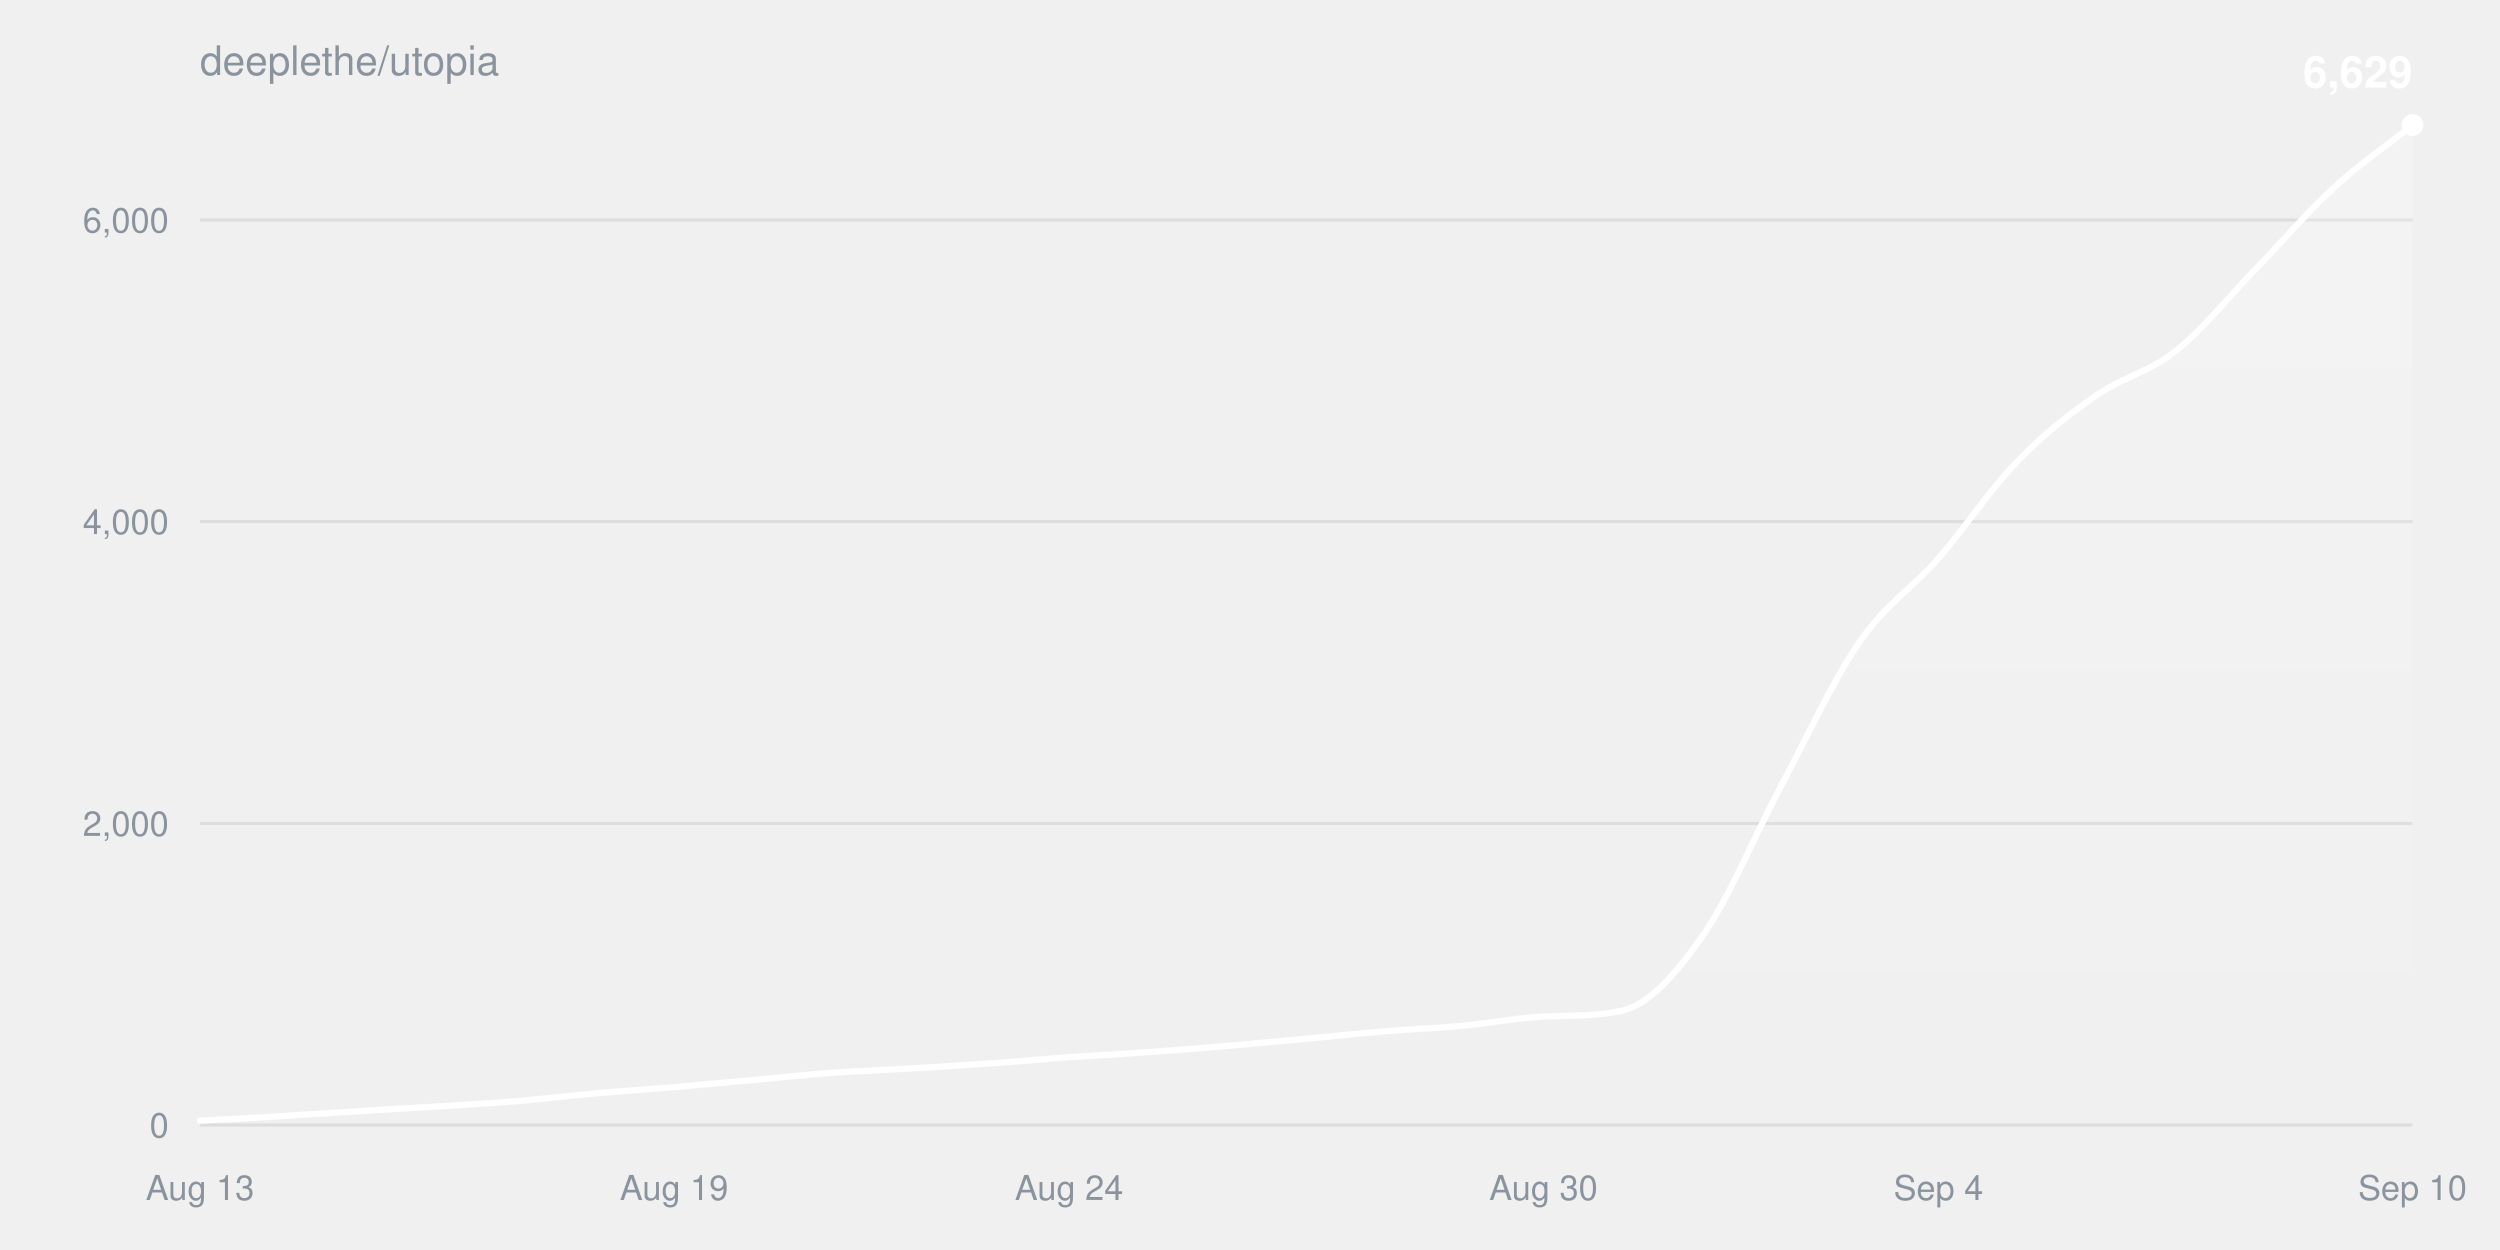
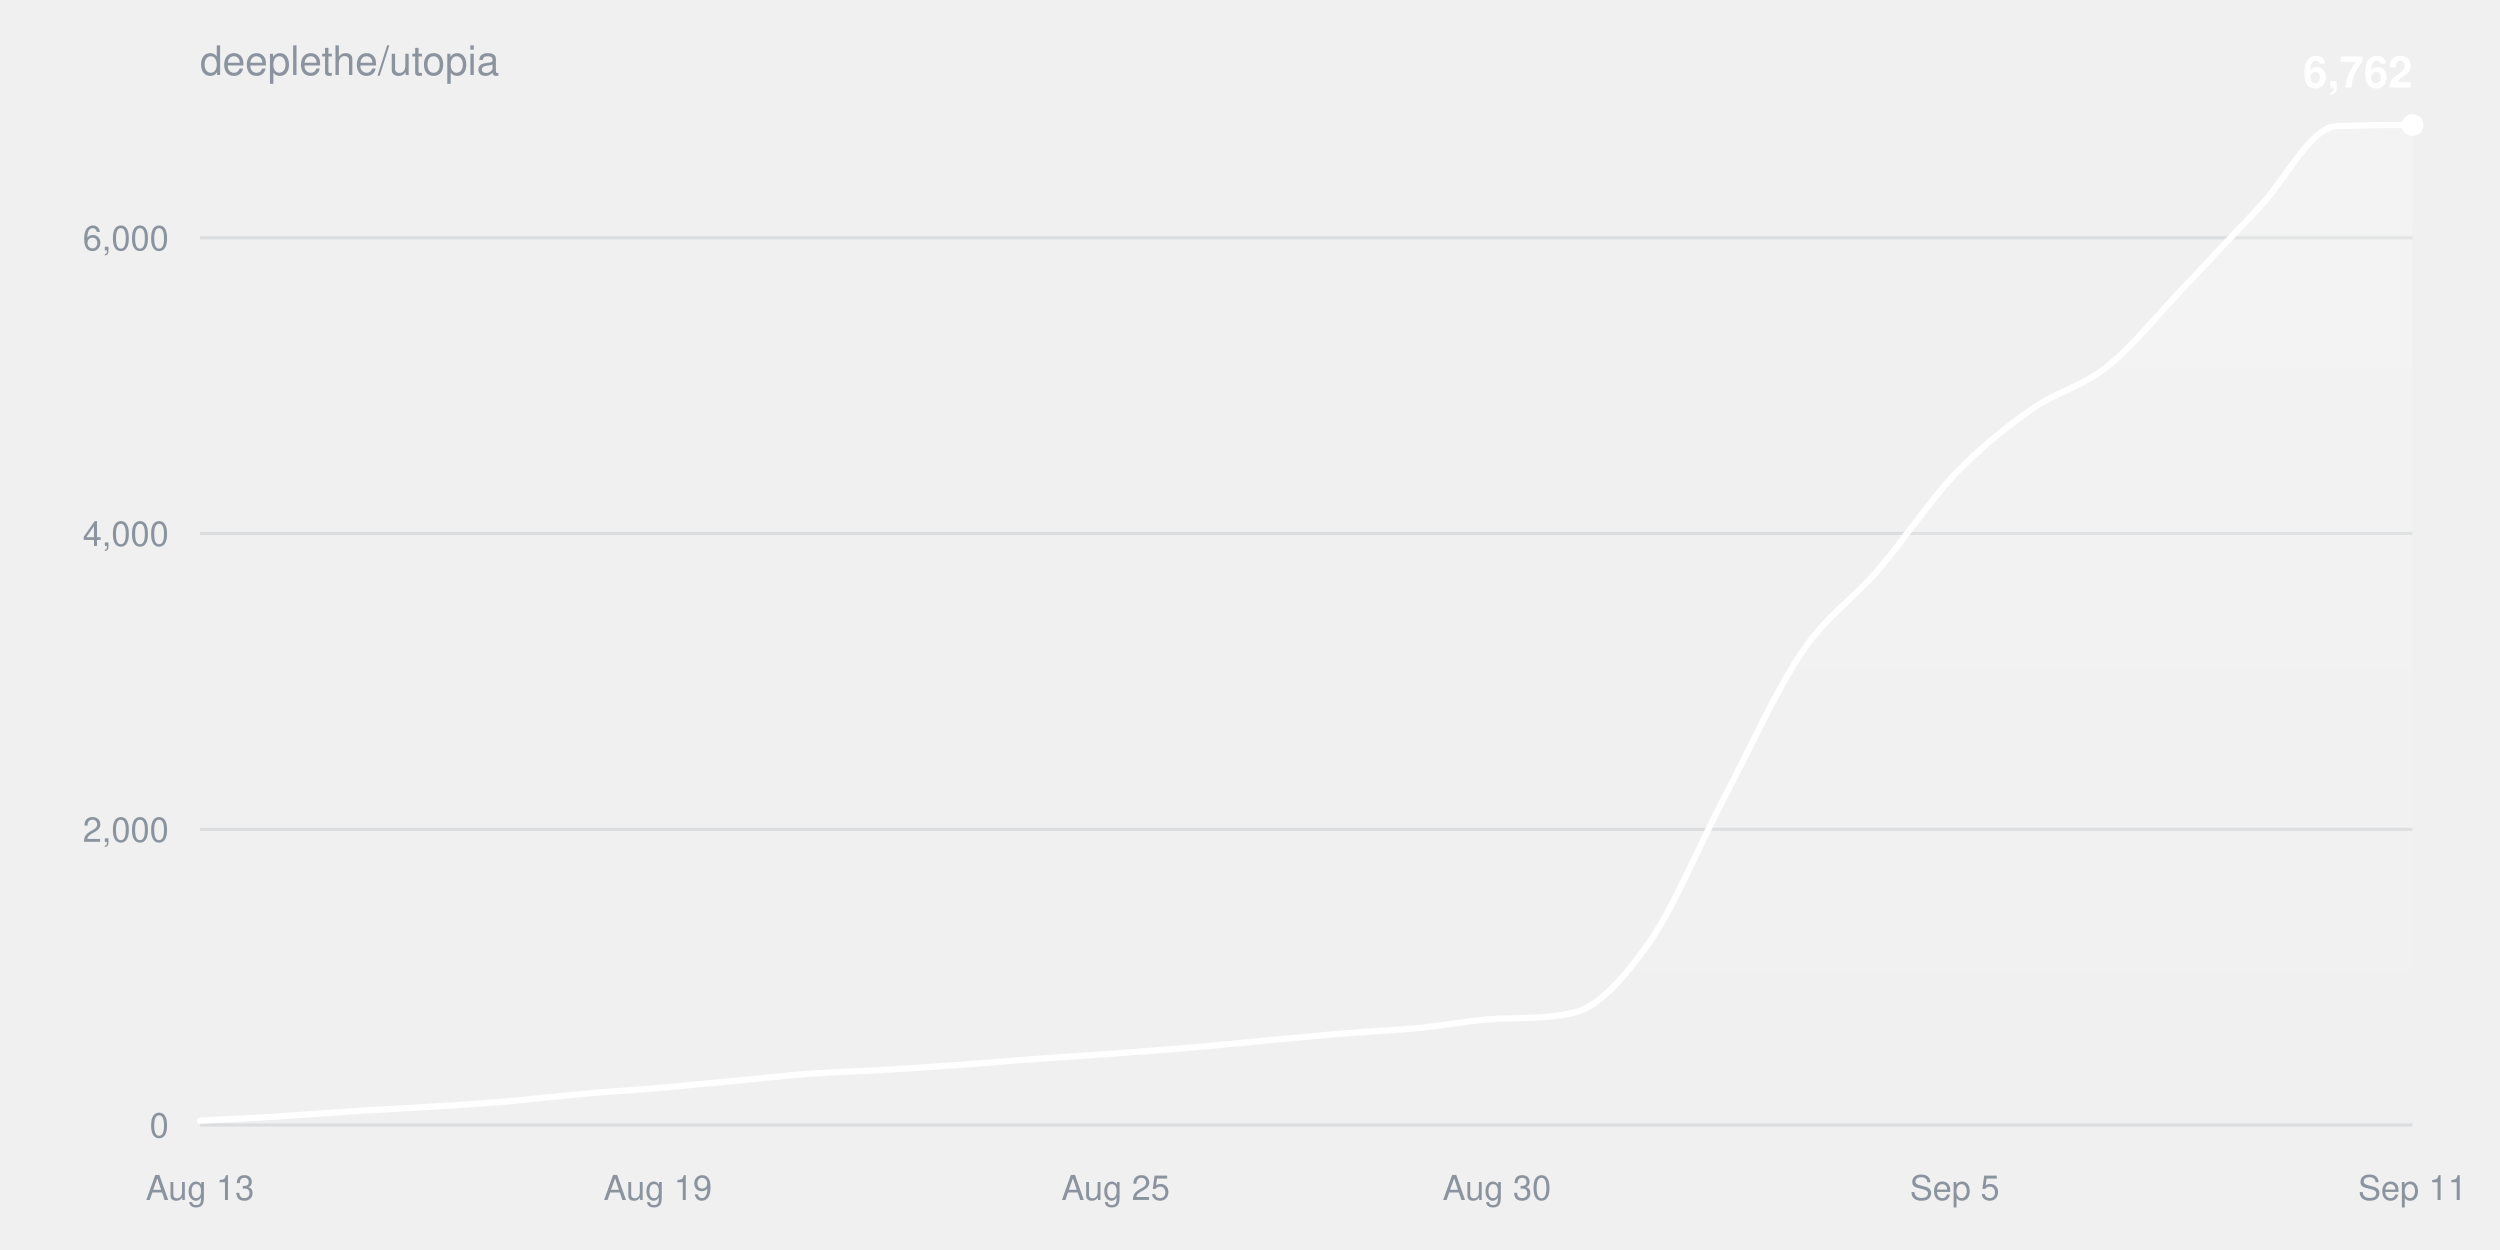
<svg xmlns="http://www.w3.org/2000/svg" width="800" height="400" viewBox="0 0 800 400" font-family="-apple-system,BlinkMacSystemFont,Segoe UI,Helvetica,Arial,sans-serif">
  <defs>
    <linearGradient id="fill" x1="0" y1="0" x2="0" y2="1">
      <stop offset="0%" stop-color="#ffffff" stop-opacity="0.22" />
      <stop offset="100%" stop-color="#ffffff" stop-opacity="0" />
    </linearGradient>
  </defs>
  <text x="64" y="24" fill="#8b949e" font-size="13">deeplethe/utopia</text>
  <g>
    <line x1="64" y1="360.0" x2="772" y2="360.0" stroke="#8b949e33" />
    <text x="54" y="364.0" fill="#8b949e" font-size="11" text-anchor="end">0</text>
  </g>
  <g>
-     <line x1="64" y1="263.5" x2="772" y2="263.5" stroke="#8b949e33" />
-     <text x="54" y="267.5" fill="#8b949e" font-size="11" text-anchor="end">2,000</text>
+     <line x1="64" y1="265.4" x2="772" y2="265.4" stroke="#8b949e33" />
+     <text x="54" y="269.4" fill="#8b949e" font-size="11" text-anchor="end">2,000</text>
  </g>
  <g>
-     <line x1="64" y1="166.9" x2="772" y2="166.9" stroke="#8b949e33" />
-     <text x="54" y="170.9" fill="#8b949e" font-size="11" text-anchor="end">4,000</text>
+     <line x1="64" y1="170.7" x2="772" y2="170.7" stroke="#8b949e33" />
+     <text x="54" y="174.7" fill="#8b949e" font-size="11" text-anchor="end">4,000</text>
  </g>
  <g>
-     <line x1="64" y1="70.4" x2="772" y2="70.4" stroke="#8b949e33" />
-     <text x="54" y="74.4" fill="#8b949e" font-size="11" text-anchor="end">6,000</text>
+     <line x1="64" y1="76.1" x2="772" y2="76.1" stroke="#8b949e33" />
+     <text x="54" y="80.1" fill="#8b949e" font-size="11" text-anchor="end">6,000</text>
  </g>
  <text x="64.0" y="384" fill="#8b949e" font-size="11" text-anchor="middle">Aug 13</text>
-   <text x="215.7" y="384" fill="#8b949e" font-size="11" text-anchor="middle">Aug 19</text>
-   <text x="342.1" y="384" fill="#8b949e" font-size="11" text-anchor="middle">Aug 24</text>
-   <text x="493.9" y="384" fill="#8b949e" font-size="11" text-anchor="middle">Aug 30</text>
-   <text x="620.3" y="384" fill="#8b949e" font-size="11" text-anchor="middle">Sep 4</text>
-   <text x="772.0" y="384" fill="#8b949e" font-size="11" text-anchor="middle">Sep 10</text>
-   <path d="M64.0,358.6C72.4,358.1 80.9,357.8 89.3,357.2C97.7,356.7 106.1,356.1 114.6,355.6C123.0,355.0 131.4,354.6 139.9,354.1C148.3,353.5 156.7,353.1 165.1,352.4C173.6,351.7 182.0,350.6 190.4,349.9C198.9,349.1 207.3,348.6 215.7,347.9C224.1,347.2 232.6,346.3 241.0,345.6C249.4,344.8 257.9,343.9 266.3,343.3C274.7,342.7 283.1,342.4 291.6,341.9C300.0,341.4 308.4,340.9 316.9,340.3C325.3,339.7 333.7,338.9 342.1,338.3C350.6,337.7 359.0,337.3 367.4,336.7C375.9,336.1 384.3,335.4 392.7,334.7C401.1,333.9 409.6,333.2 418.0,332.4C426.4,331.6 434.9,330.7 443.3,330.0C451.7,329.3 460.1,329.0 468.6,328.2C477.0,327.4 485.4,325.7 493.9,325.3C502.3,324.9 510.7,325.3 519.1,323.4C527.6,321.5 536.0,312.0 544.4,300.1C552.9,288.3 561.3,267.8 569.7,252.0C578.1,236.2 586.6,217.7 595.0,205.5C603.4,193.3 611.9,188.3 620.3,178.7C628.7,169.0 637.1,156.3 645.6,147.6C654.0,138.9 662.4,132.3 670.9,126.5C679.3,120.6 687.7,119.1 696.1,112.4C704.6,105.8 713.0,95.2 721.4,86.5C729.9,77.8 738.3,67.9 746.7,60.2C755.1,52.4 763.6,46.7 772.0,40.0L772.0,360.0L64.0,360.0Z" fill="url(#fill)" />
-   <path d="M64.0,358.6C72.4,358.1 80.9,357.8 89.3,357.2C97.7,356.7 106.1,356.1 114.6,355.6C123.0,355.0 131.4,354.6 139.9,354.1C148.3,353.5 156.7,353.1 165.1,352.4C173.6,351.7 182.0,350.6 190.4,349.9C198.9,349.1 207.3,348.6 215.7,347.9C224.1,347.2 232.6,346.3 241.0,345.6C249.4,344.8 257.9,343.9 266.3,343.3C274.7,342.7 283.1,342.4 291.6,341.9C300.0,341.4 308.4,340.9 316.9,340.3C325.3,339.7 333.7,338.9 342.1,338.3C350.6,337.7 359.0,337.3 367.4,336.7C375.9,336.1 384.3,335.4 392.7,334.7C401.1,333.9 409.6,333.2 418.0,332.4C426.4,331.6 434.9,330.7 443.3,330.0C451.7,329.3 460.1,329.0 468.6,328.2C477.0,327.4 485.4,325.7 493.9,325.3C502.3,324.9 510.7,325.3 519.1,323.4C527.6,321.5 536.0,312.0 544.4,300.1C552.9,288.3 561.3,267.8 569.7,252.0C578.1,236.2 586.6,217.7 595.0,205.5C603.4,193.3 611.9,188.3 620.3,178.7C628.7,169.0 637.1,156.3 645.6,147.6C654.0,138.9 662.4,132.3 670.9,126.5C679.3,120.6 687.7,119.1 696.1,112.4C704.6,105.8 713.0,95.2 721.4,86.5C729.9,77.8 738.3,67.9 746.7,60.2C755.1,52.4 763.6,46.7 772.0,40.0" fill="none" stroke="#ffffff" stroke-width="2" stroke-linejoin="round" stroke-linecap="round" />
+   <text x="210.5" y="384" fill="#8b949e" font-size="11" text-anchor="middle">Aug 19</text>
+   <text x="357.0" y="384" fill="#8b949e" font-size="11" text-anchor="middle">Aug 25</text>
+   <text x="479.0" y="384" fill="#8b949e" font-size="11" text-anchor="middle">Aug 30</text>
+   <text x="625.5" y="384" fill="#8b949e" font-size="11" text-anchor="middle">Sep 5</text>
+   <text x="772.0" y="384" fill="#8b949e" font-size="11" text-anchor="middle">Sep 11</text>
+   <path d="M64.0,358.6C72.1,358.2 80.3,357.8 88.4,357.3C96.6,356.8 104.7,356.2 112.8,355.6C121.0,355.1 129.1,354.7 137.2,354.2C145.4,353.7 153.5,353.2 161.7,352.5C169.8,351.8 177.9,350.8 186.1,350.1C194.2,349.3 202.3,348.9 210.5,348.2C218.6,347.5 226.8,346.6 234.9,345.9C243.0,345.1 251.2,344.2 259.3,343.6C267.4,343.0 275.6,342.8 283.7,342.3C291.9,341.8 300.0,341.3 308.1,340.7C316.3,340.1 324.4,339.3 332.6,338.8C340.7,338.2 348.8,337.7 357.0,337.1C365.1,336.5 373.2,335.9 381.4,335.2C389.5,334.5 397.7,333.7 405.8,332.9C413.9,332.2 422.1,331.3 430.2,330.7C438.3,330.0 446.5,329.7 454.6,328.9C462.8,328.1 470.9,326.4 479.0,326.0C487.2,325.7 495.3,326.0 503.4,324.1C511.6,322.3 519.7,313.0 527.9,301.4C536.0,289.7 544.1,269.7 552.3,254.2C560.4,238.7 568.6,220.5 576.7,208.6C584.8,196.6 593.0,191.8 601.1,182.3C609.2,172.8 617.4,160.4 625.5,151.8C633.7,143.3 641.8,136.8 649.9,131.1C658.1,125.3 666.2,123.8 674.3,117.3C682.5,110.8 690.6,100.5 698.8,92.0C706.9,83.4 715.0,74.7 723.2,66.1C731.3,57.5 739.4,40.8 747.6,40.4C755.7,40.0 763.9,40.0 772.0,40.0L772.0,360.0L64.0,360.0Z" fill="url(#fill)" />
+   <path d="M64.0,358.6C72.1,358.2 80.3,357.8 88.4,357.3C96.6,356.8 104.7,356.2 112.8,355.6C121.0,355.1 129.1,354.7 137.2,354.2C145.4,353.7 153.5,353.2 161.7,352.5C169.8,351.8 177.9,350.8 186.1,350.1C194.2,349.3 202.3,348.9 210.5,348.2C218.6,347.5 226.8,346.6 234.9,345.9C243.0,345.1 251.2,344.2 259.3,343.6C267.4,343.0 275.6,342.8 283.7,342.3C291.9,341.8 300.0,341.3 308.1,340.7C316.3,340.1 324.4,339.3 332.6,338.8C340.7,338.2 348.8,337.7 357.0,337.1C365.1,336.5 373.2,335.9 381.4,335.2C389.5,334.5 397.7,333.7 405.8,332.9C413.9,332.2 422.1,331.3 430.2,330.7C438.3,330.0 446.5,329.7 454.6,328.9C462.8,328.1 470.9,326.4 479.0,326.0C487.2,325.7 495.3,326.0 503.4,324.1C511.6,322.3 519.7,313.0 527.9,301.4C536.0,289.7 544.1,269.7 552.3,254.2C560.4,238.7 568.6,220.5 576.7,208.6C584.8,196.6 593.0,191.8 601.1,182.3C609.2,172.8 617.4,160.4 625.5,151.8C633.7,143.3 641.8,136.8 649.9,131.1C658.1,125.3 666.2,123.8 674.3,117.3C682.5,110.8 690.6,100.5 698.8,92.0C706.9,83.4 715.0,74.7 723.2,66.1C731.3,57.5 739.4,40.8 747.6,40.4C755.7,40.0 763.9,40.0 772.0,40.0" fill="none" stroke="#ffffff" stroke-width="2" stroke-linejoin="round" stroke-linecap="round" />
  <circle cx="772.0" cy="40.0" r="3.5" fill="#ffffff" />
-   <text x="772.0" y="28.0" fill="#ffffff" font-size="14" font-weight="600" text-anchor="end">6,629</text>
+   <text x="772.0" y="28.0" fill="#ffffff" font-size="14" font-weight="600" text-anchor="end">6,762</text>
</svg>
